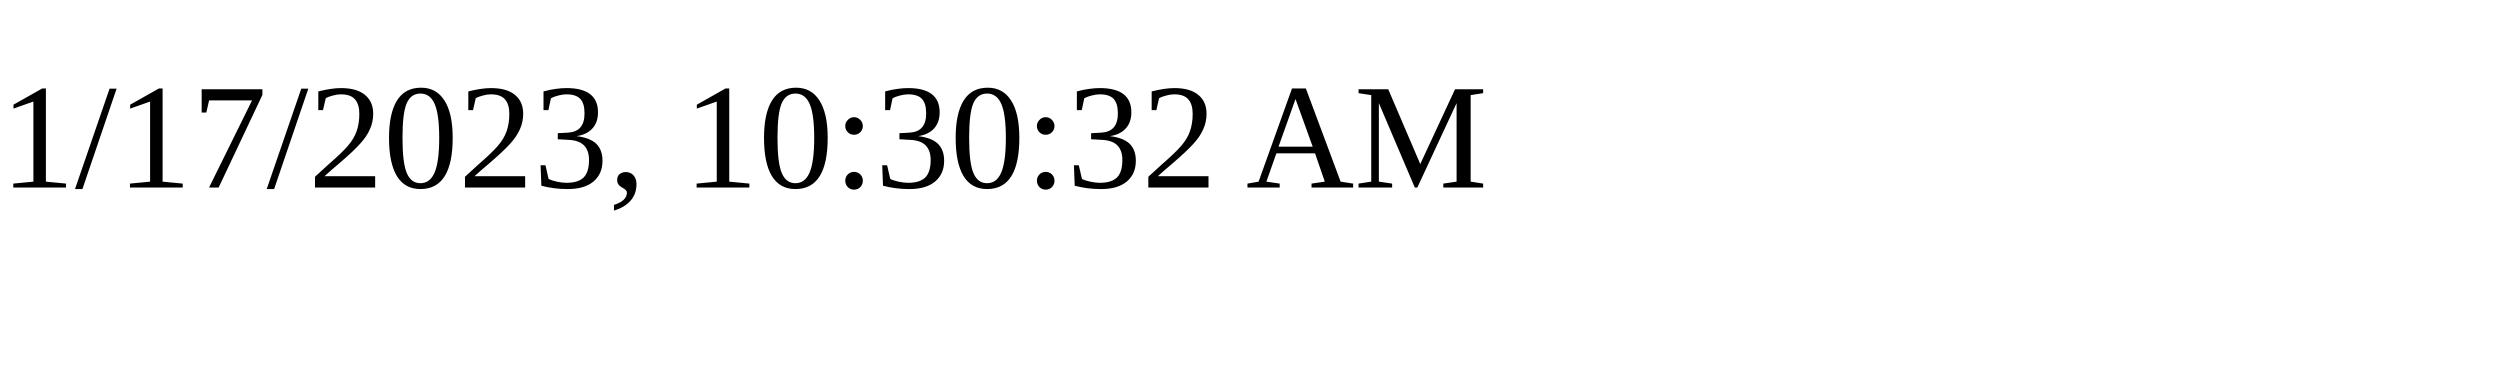
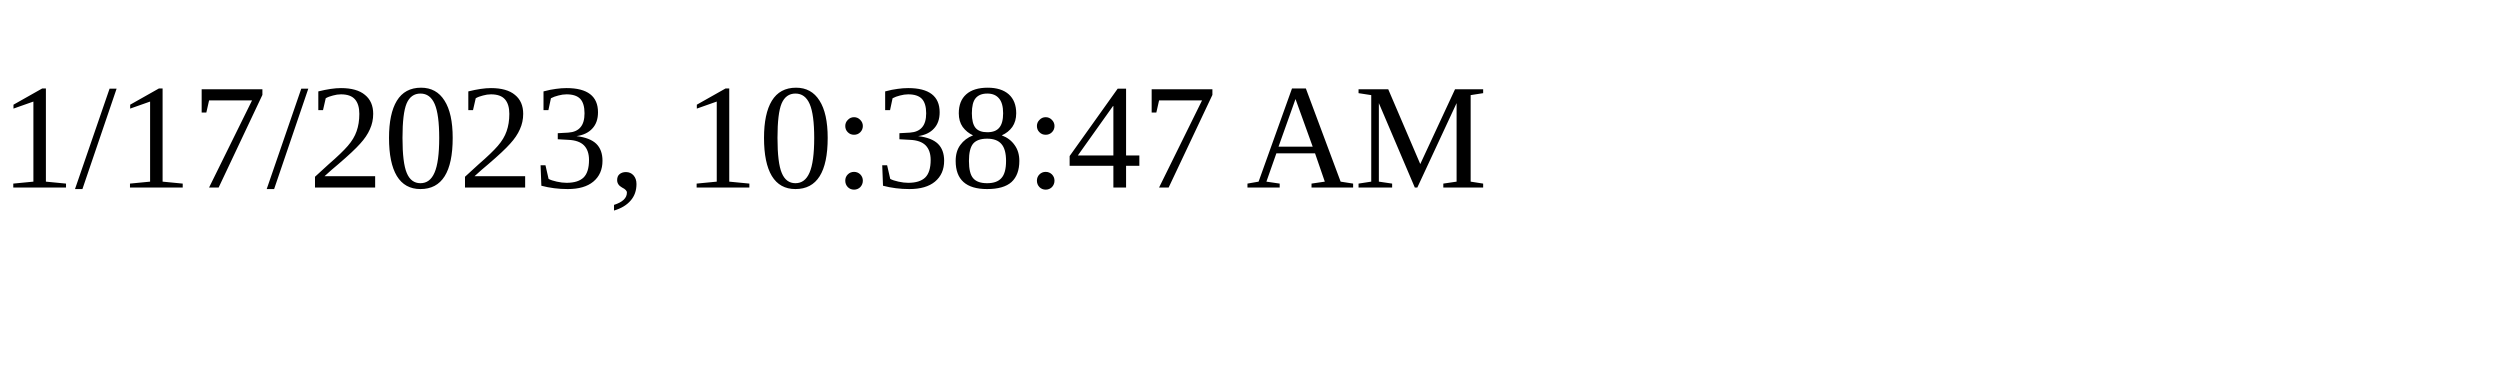
<svg xmlns="http://www.w3.org/2000/svg" height="30" width="200">
-   <text x="0" y="15">1/17/2023, 10:30:32 AM</text>
+   <text x="0" y="15">1/17/2023, 10:38:47 AM</text>
</svg>
